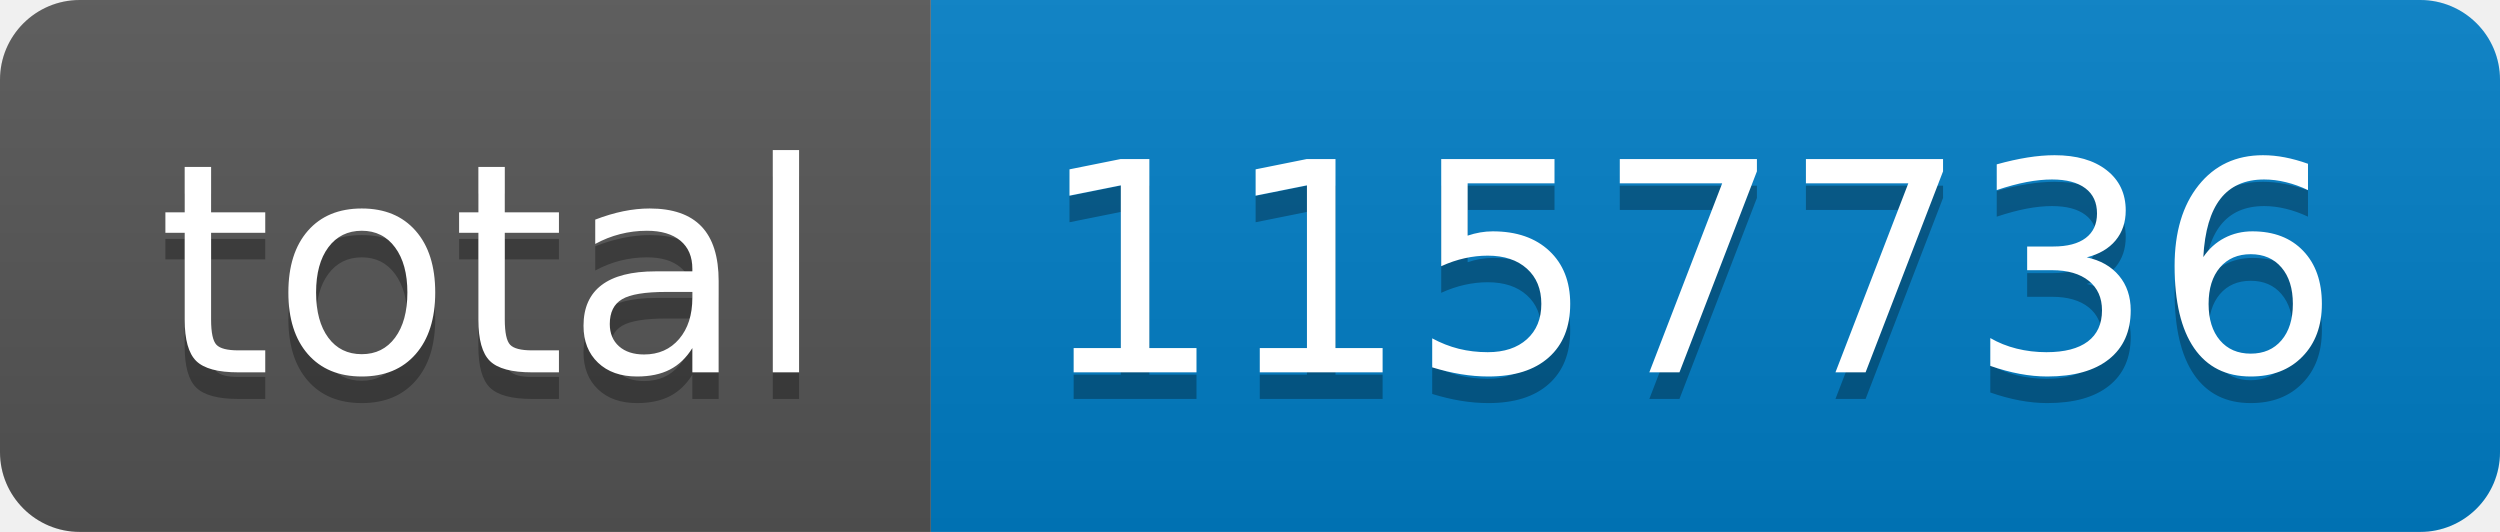
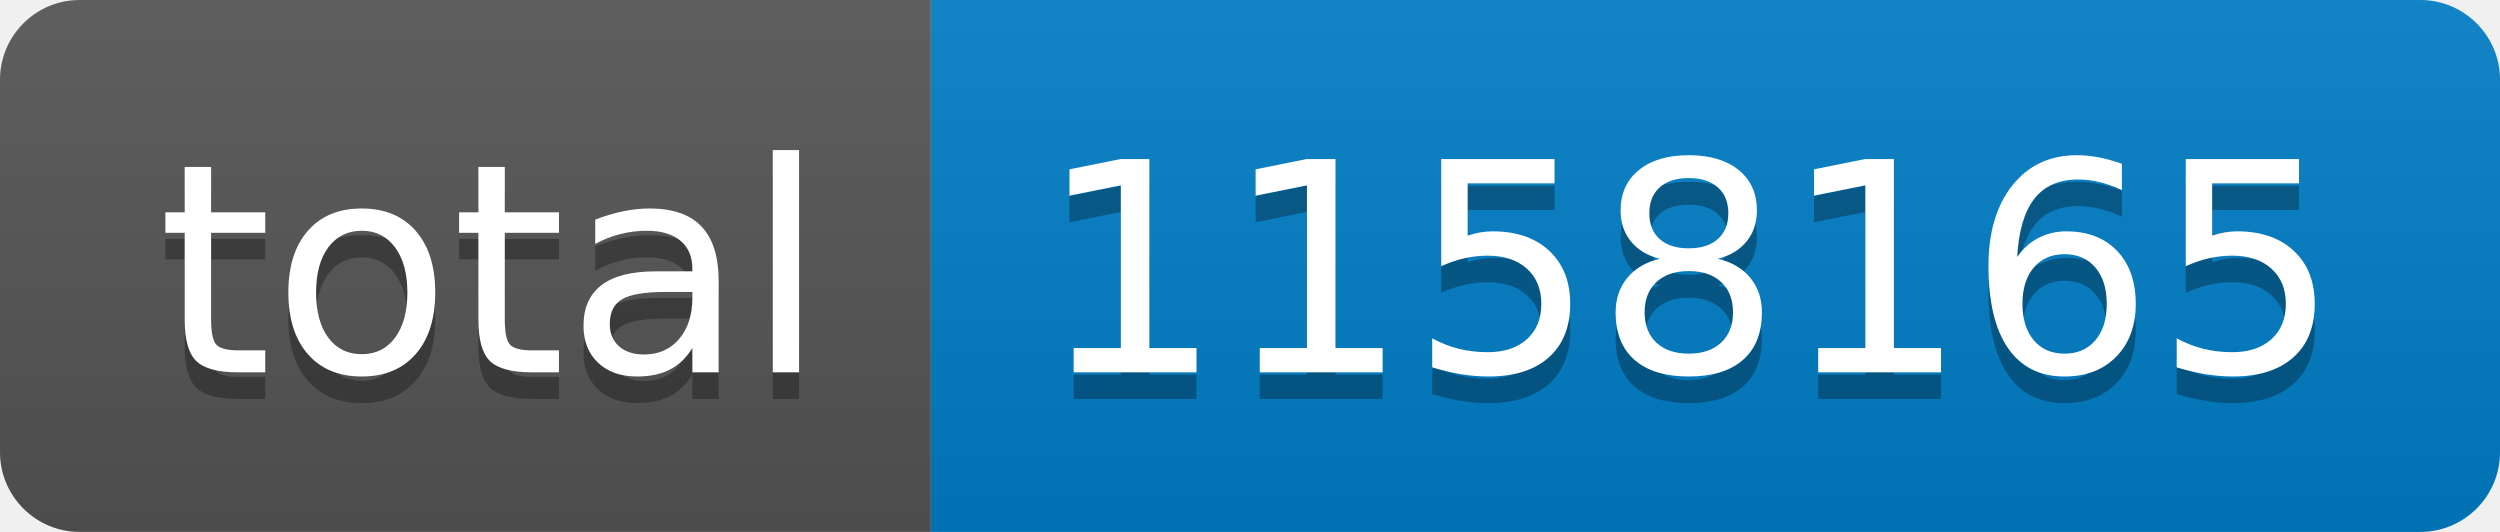
- <svg xmlns="http://www.w3.org/2000/svg" width="94" height="20" role="img" aria-label="total: 1157736">
+ <svg xmlns="http://www.w3.org/2000/svg" width="94" height="20" role="img" aria-label="total: 1158165">
  <linearGradient id="s" x2="0" y2="100%">
    <stop offset="0" stop-color="#bbb" stop-opacity=".1" />
    <stop offset="1" stop-opacity=".1" />
  </linearGradient>
  <clipPath id="r">
    <rect width="94" height="20" rx="3" fill="#fff" />
  </clipPath>
  <g clip-path="url(#r)">
    <rect width="35" height="20" fill="#555" />
    <rect x="35" width="59" height="20" fill="#007ec6" />
    <rect width="94" height="20" fill="url(#s)" />
  </g>
  <g fill="#fff" text-anchor="middle" font-family="Verdana,Geneva,DejaVu Sans,sans-serif" text-rendering="geometricPrecision" font-size="110">
    <text aria-hidden="true" x="185" y="150" fill="#010101" fill-opacity=".3" transform="scale(.1)" textLength="250">total</text>
    <text x="185" y="140" transform="scale(.1)" fill="#fff" textLength="250">total</text>
-     <text aria-hidden="true" x="635" y="150" fill="#010101" fill-opacity=".3" transform="scale(.1)" textLength="490">1157736</text>
-     <text x="635" y="140" transform="scale(.1)" fill="#fff" textLength="490">1157736</text>
+     <text aria-hidden="true" x="635" y="150" fill="#010101" fill-opacity=".3" transform="scale(.1)" textLength="490">1158165</text>
+     <text x="635" y="140" transform="scale(.1)" fill="#fff" textLength="490">1158165</text>
  </g>
</svg>
